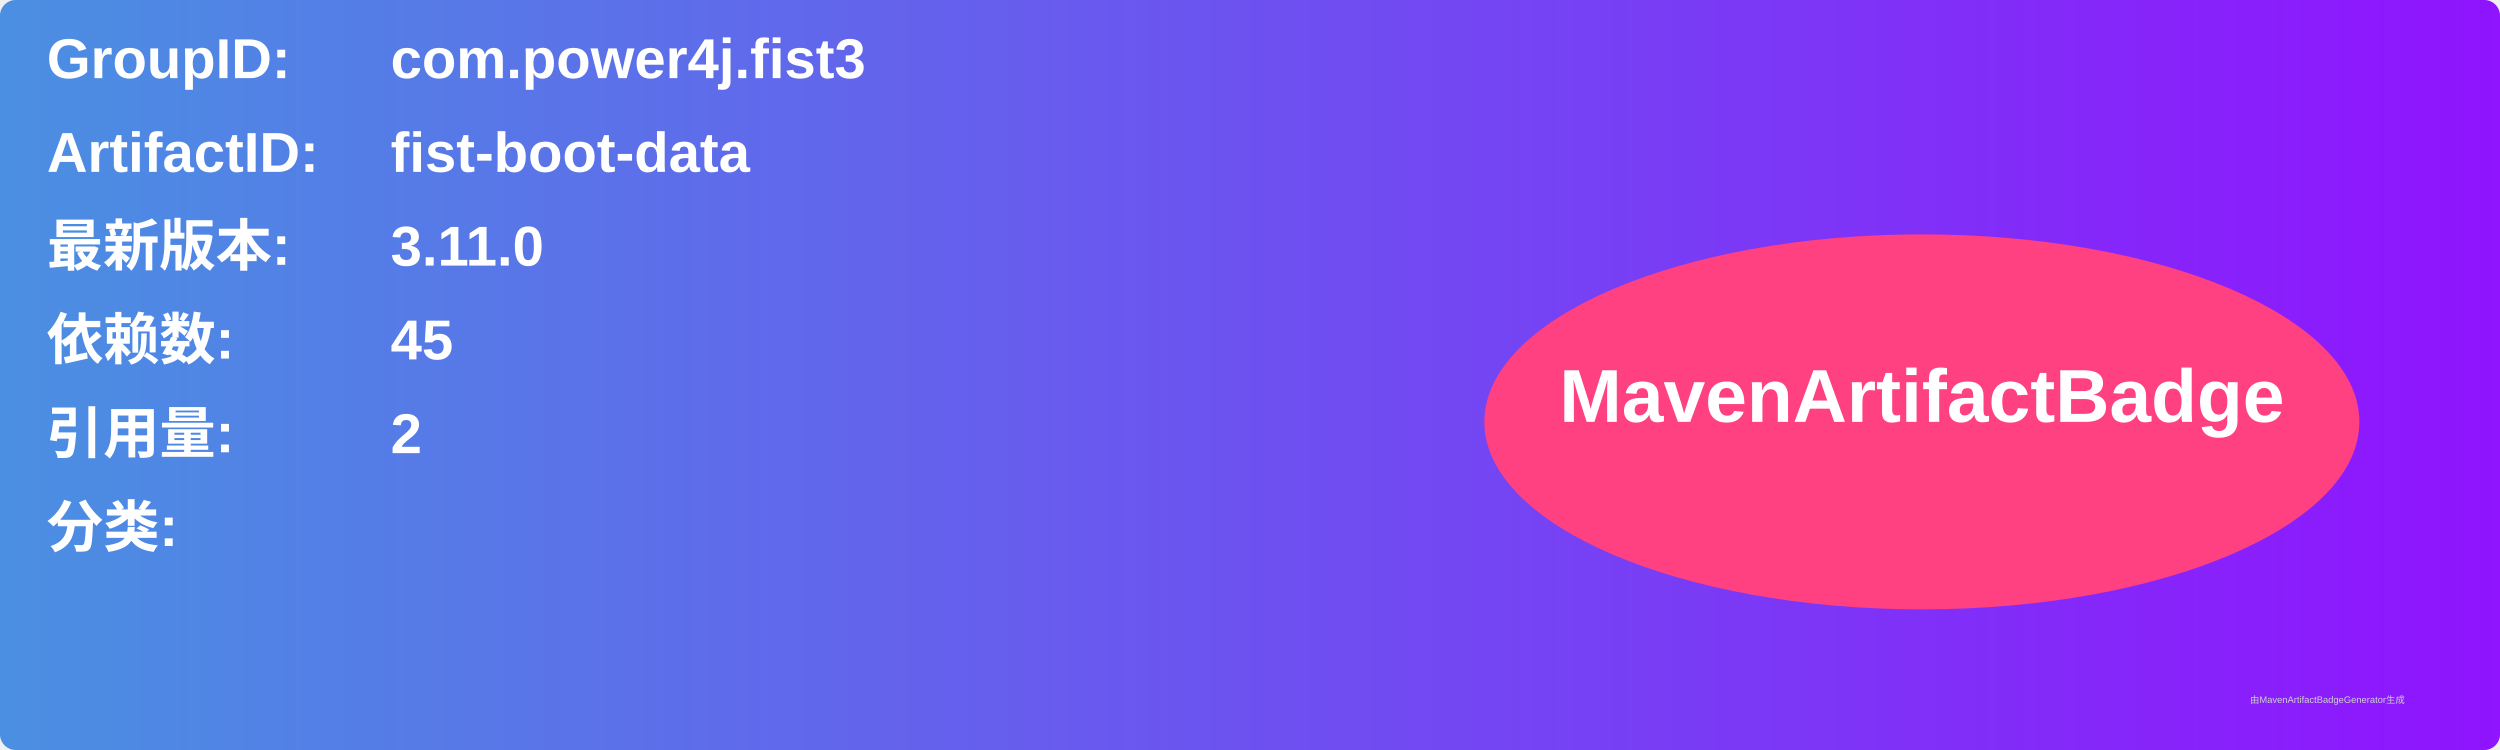
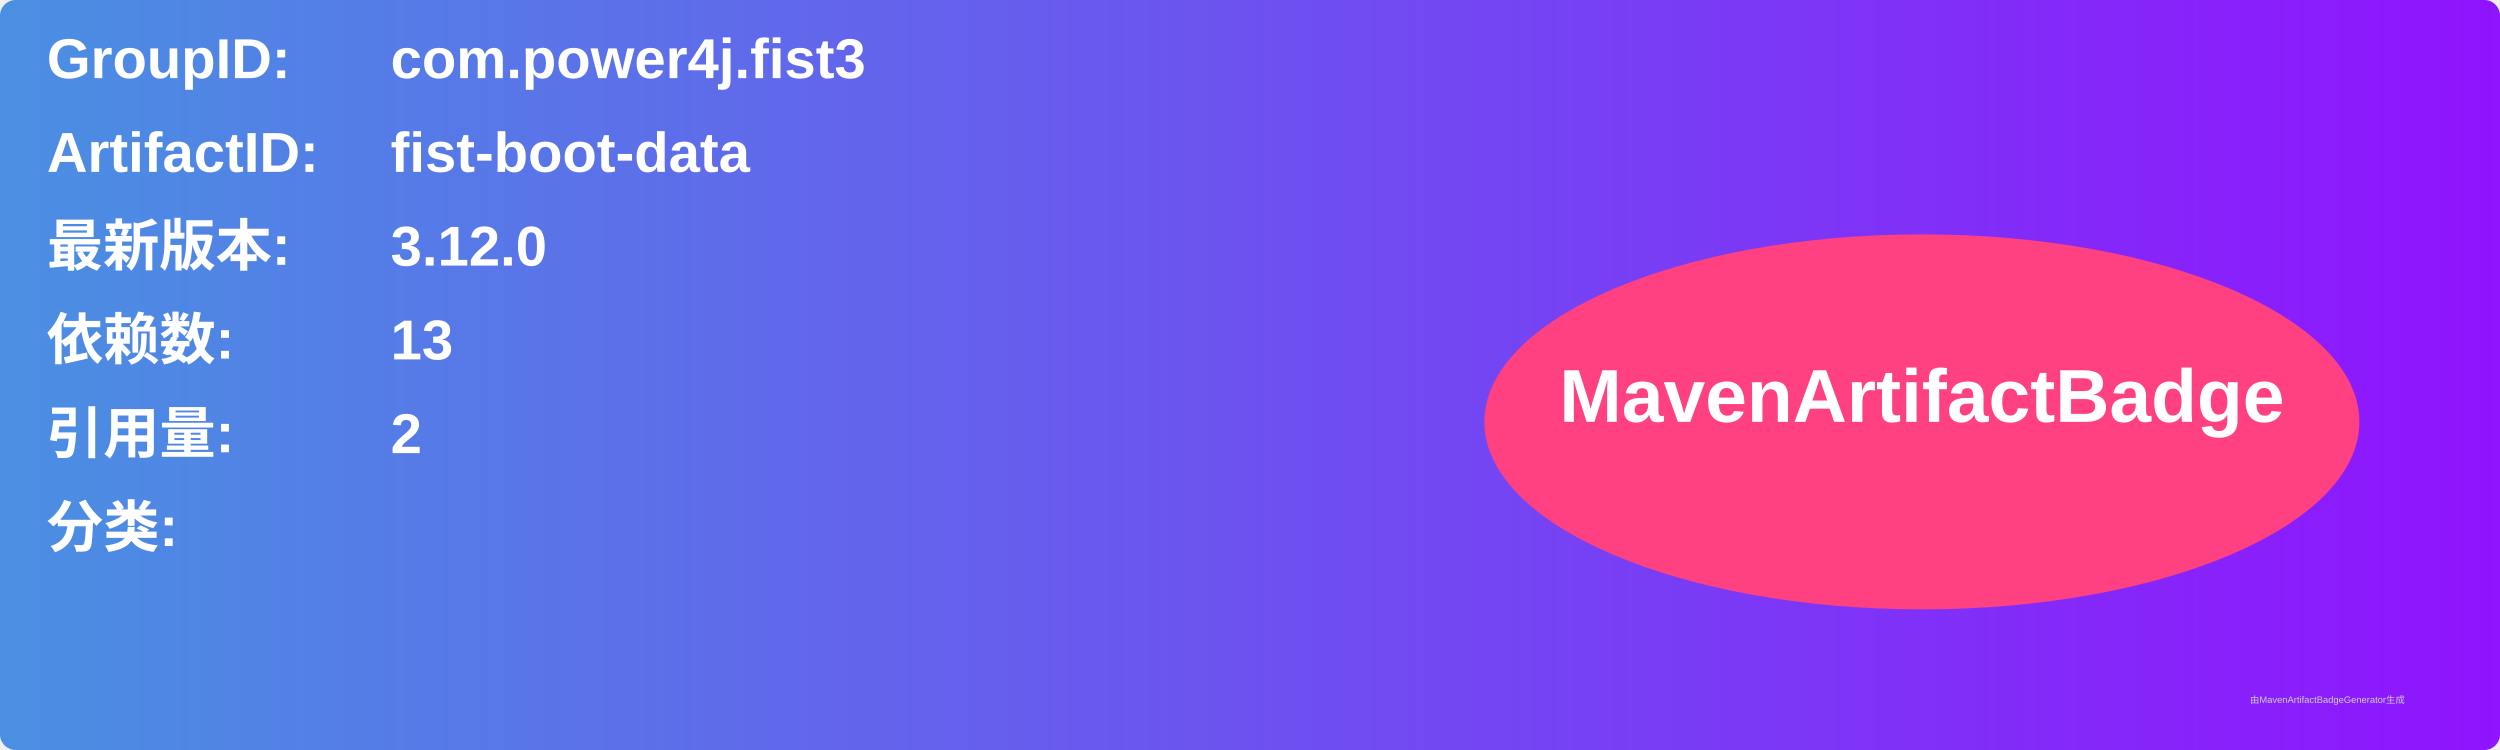
<svg xmlns="http://www.w3.org/2000/svg" width="800" height="240" viewBox="0 0 800 240">
  <linearGradient id="grad" x1="0%" y1="0%" x2="100%" y2="0%">
    <stop offset="0%" stop-color="#4a90e2" />
    <stop offset="100%" stop-color="#9013fe" />
  </linearGradient>
  <rect width="100%" height="100%" rx="5" ry="5" fill="url(#grad)" />
  <g transform="translate(15, 15)">
    <text x="0" y="10" font-family="Arial" font-size="18" fill="white" font-weight="bold" width="260">GroupID:</text>
    <text x="110" y="10" font-family="Arial" font-size="18" fill="white" font-weight="bold" width="460">com.power4j.fist3</text>
    <text x="0" y="40" font-family="Arial" font-size="18" fill="white" font-weight="bold" width="260">ArtifactID:</text>
    <text x="110" y="40" font-family="Arial" font-size="18" fill="white" font-weight="bold" width="460">fist-boot-data</text>
    <text x="0" y="70" font-family="Arial" font-size="18" fill="white" font-weight="bold">最新版本:</text>
    <text x="110" y="70" font-family="Arial" font-size="18" fill="white" font-weight="bold">
-       <tspan font-weight="bold">3.11.0</tspan>
+       <tspan font-weight="bold">3.12.0</tspan>
    </text>
    <text x="0" y="100" font-family="Arial" font-size="18" fill="white" font-weight="bold">依赖数: </text>
    <text x="110" y="100" font-family="Arial" font-size="18" fill="white">
-       <tspan font-weight="bold">45</tspan>
+       <tspan font-weight="bold">13</tspan>
    </text>
    <text x="0" y="130" font-family="Arial" font-size="18" fill="white" font-weight="bold">引用量: </text>
    <text x="110" y="130" font-family="Arial" font-size="18" fill="white">
      <tspan font-weight="bold">2</tspan>
    </text>
    <text x="0" y="160" font-family="Arial" font-size="18" fill="white" font-weight="bold">分类:</text>
    <text x="10" y="190" font-family="Arial" font-size="10" fill="white">
      <tspan font-weight="bold" />
    </text>
    <ellipse cx="600" cy="120" rx="140" ry="60" fill="#ff4081" />
    <text x="600" y="120" text-anchor="middle" font-family="Arial" font-size="24" fill="white" font-weight="bold">MavenArtifactBadge</text>
  </g>
  <text x="720" y="225" font-family="Arial" font-size="3" fill="#d0d0d0">由MavenArtifactBadgeGenerator生成</text>
</svg>
